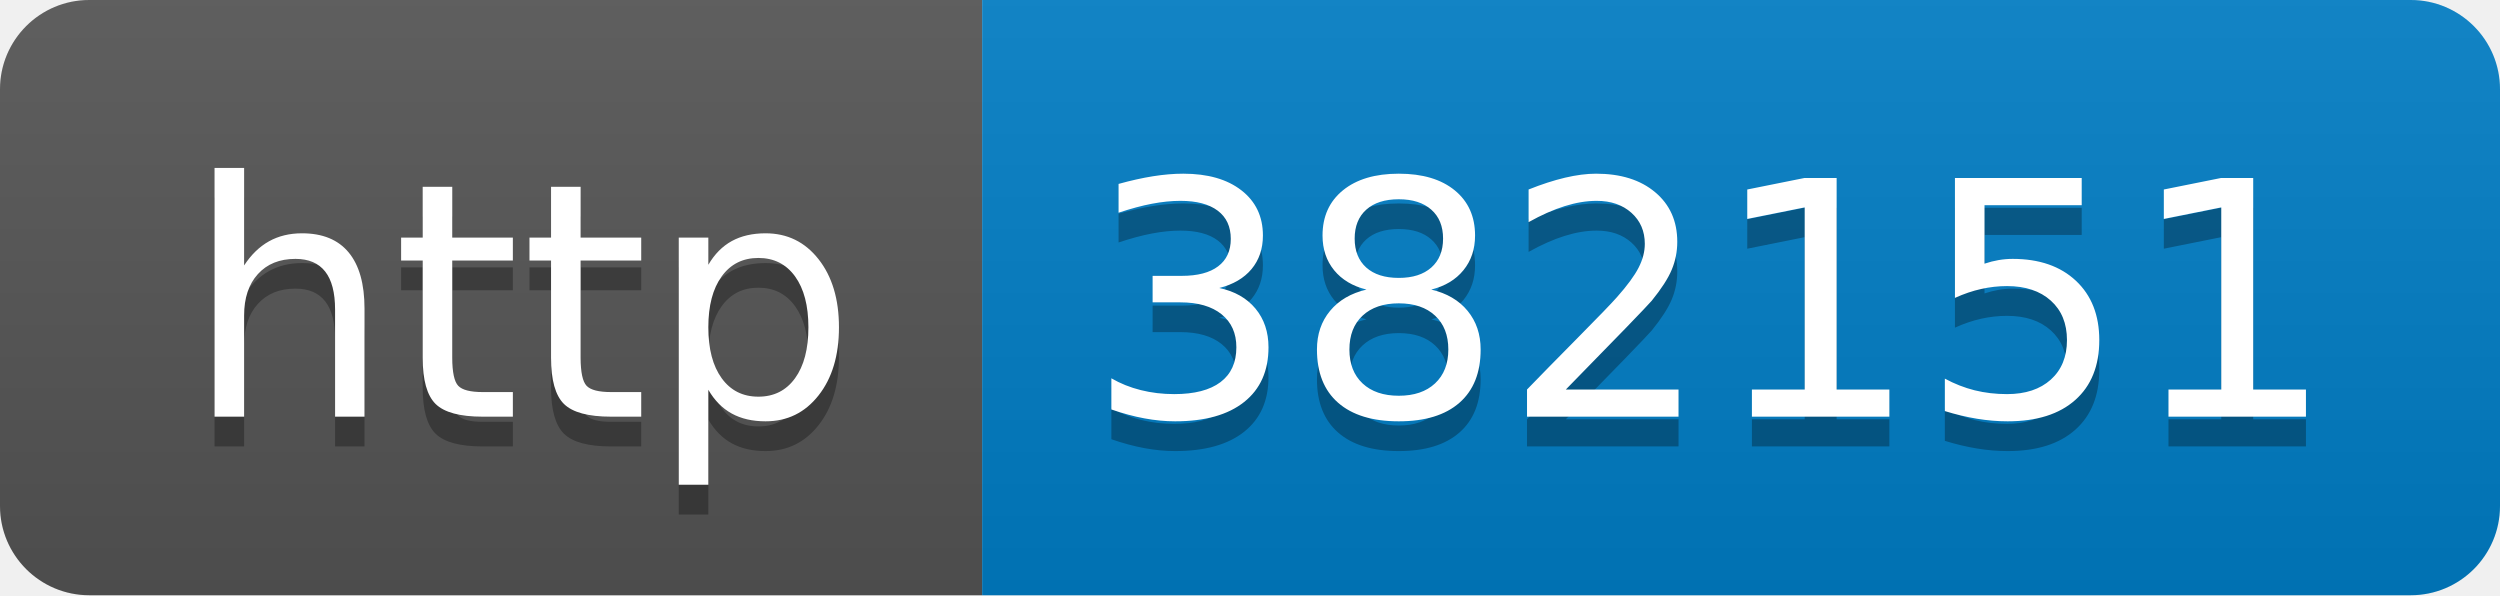
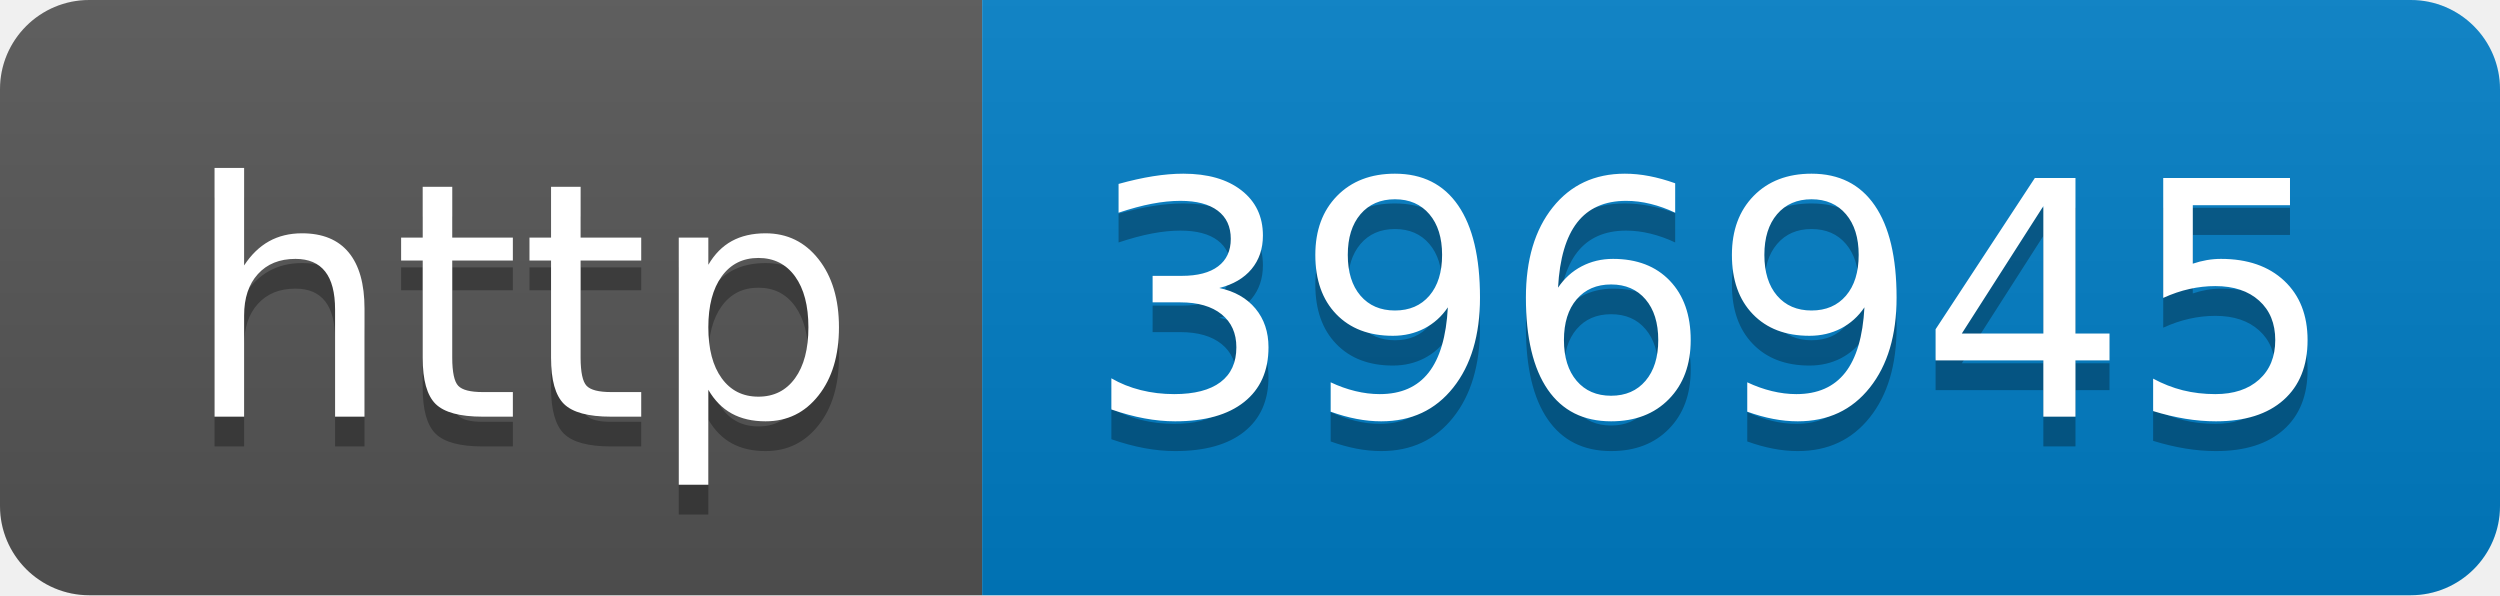
- <svg xmlns="http://www.w3.org/2000/svg" width="84" height="20" role="img" aria-label="http: 382151">
+ <svg xmlns="http://www.w3.org/2000/svg" width="84" height="20" role="img" aria-label="http: 396945">
  <linearGradient id="s" x2="0" y2="100%">
    <stop offset="0" stop-color="#bbb" stop-opacity=".1" />
    <stop offset="1" stop-opacity=".1" />
  </linearGradient>
  <clipPath id="r">
    <rect width="84" height="20" rx="3" fill="#fff" />
  </clipPath>
  <g clip-path="url(#r)">
    <rect width="33" height="20" fill="#555" />
    <rect x="33" width="51" height="20" fill="#007ec6" />
    <rect width="84" height="20" fill="url(#s)" />
  </g>
  <g fill="#fff" text-anchor="middle" font-family="Verdana,Geneva,DejaVu Sans,sans-serif" text-rendering="geometricPrecision" font-size="110">
    <text aria-hidden="true" x="175" y="150" fill="#010101" fill-opacity=".3" transform="scale(.1)" textLength="230">http</text>
    <text x="175" y="140" transform="scale(.1)" fill="#fff" textLength="230">http</text>
-     <text aria-hidden="true" x="575" y="150" fill="#010101" fill-opacity=".3" transform="scale(.1)" textLength="410">382151</text>
-     <text x="575" y="140" transform="scale(.1)" fill="#fff" textLength="410">382151</text>
+     <text aria-hidden="true" x="575" y="150" fill="#010101" fill-opacity=".3" transform="scale(.1)" textLength="410">396945</text>
+     <text x="575" y="140" transform="scale(.1)" fill="#fff" textLength="410">396945</text>
  </g>
</svg>
